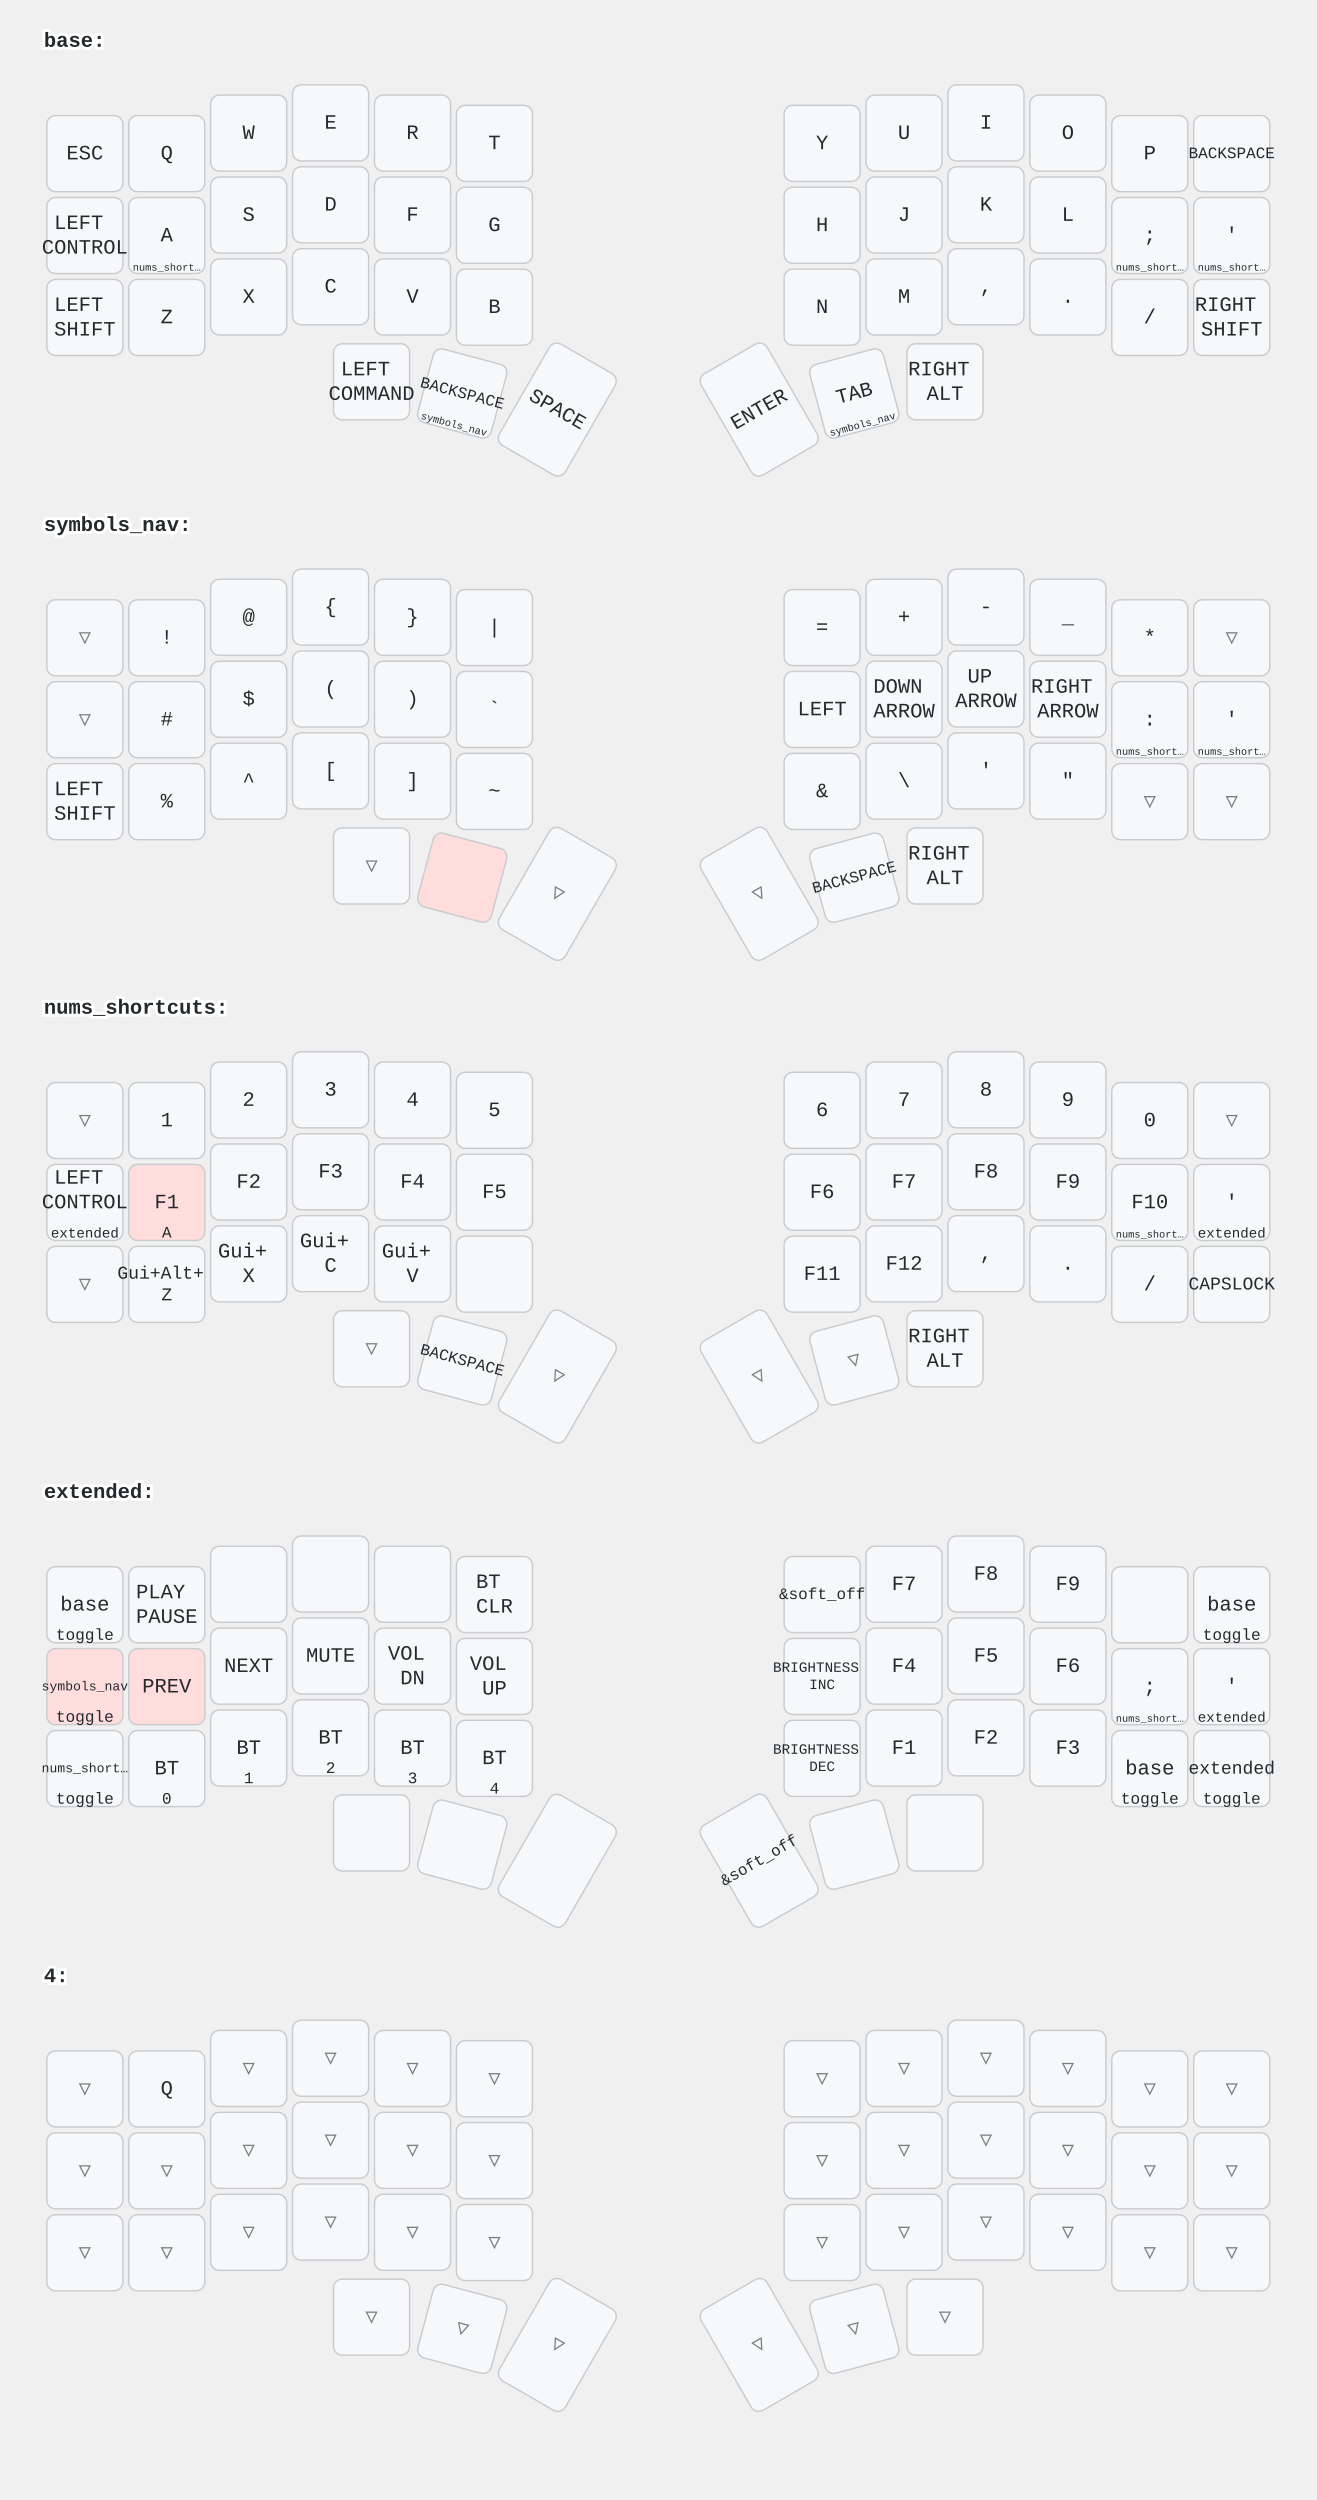
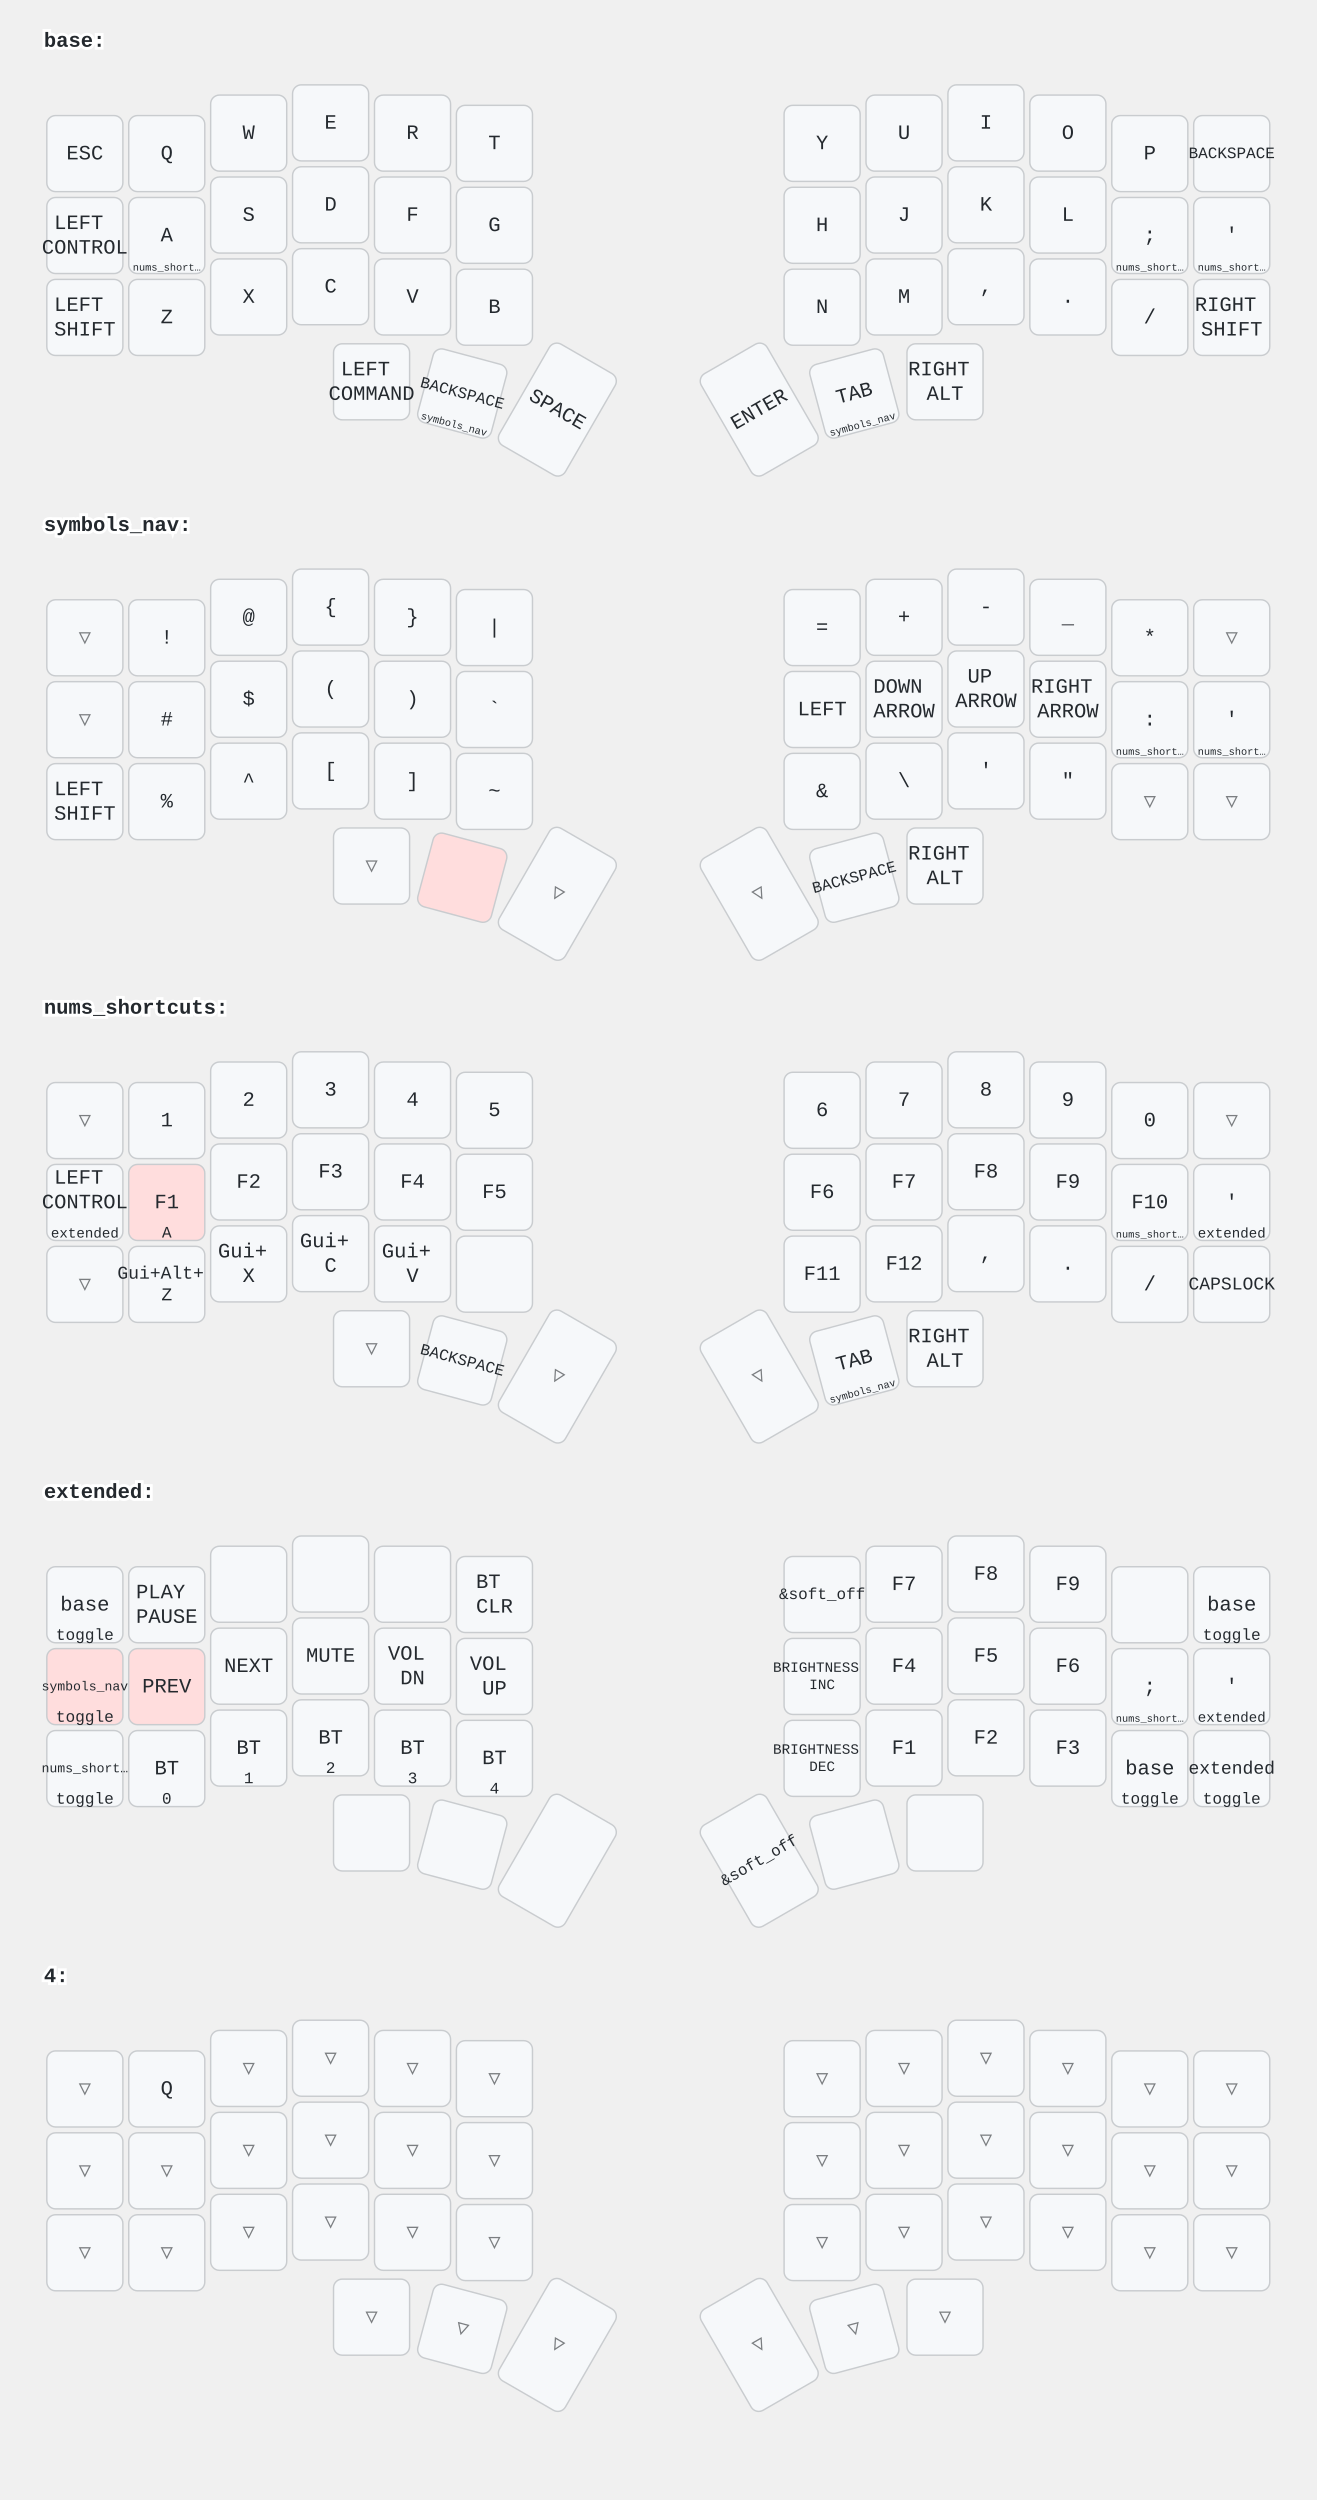
<svg xmlns="http://www.w3.org/2000/svg" width="900" height="1709" viewBox="0 0 900 1709" class="keymap">
  <style>/* inherit to force styles through use tags */
svg path {
    fill: inherit;
}

/* font and background color specifications */
svg.keymap {
    font-family: SFMono-Regular,Consolas,Liberation Mono,Menlo,monospace;
    font-size: 14px;
    font-kerning: normal;
    text-rendering: optimizeLegibility;
    fill: #24292e;
}

/* default key styling */
rect.key {
    fill: #f6f8fa;
}

rect.key, rect.combo {
    stroke: #c9cccf;
    stroke-width: 1;
}

/* default key side styling, only used is draw_key_sides is set */
rect.side {
    filter: brightness(90%);
}

/* color accent for combo boxes */
rect.combo, rect.combo-separate {
    fill: #cdf;
}

/* color accent for held keys */
rect.held, rect.combo.held {
    fill: #fdd;
}

/* color accent for ghost (optional) keys */
rect.ghost, rect.combo.ghost {
    stroke-dasharray: 4, 4;
    stroke-width: 2;
}

text {
    text-anchor: middle;
    dominant-baseline: middle;
}

/* styling for layer labels */
text.label {
    font-weight: bold;
    text-anchor: start;
    stroke: white;
    stroke-width: 4;
    paint-order: stroke;
}

/* styling for optional footer */
text.footer {
    text-anchor: end;
    dominant-baseline: auto;
    stroke: white;
    stroke-width: 4;
    paint-order: stroke;
}

/* styling for combo tap, and key hold/shifted label text */
text.combo, text.hold, text.shifted {
    font-size: 11px;
}

text.hold {
    text-anchor: middle;
    dominant-baseline: auto;
}

text.shifted {
    text-anchor: middle;
    dominant-baseline: hanging;
}

/* styling for hold/shifted label text in combo box */
text.combo.hold, text.combo.shifted {
    font-size: 8px;
}

/* lighter symbol for transparent keys */
text.trans {
    fill: #7b7e81;
}

/* styling for combo dendrons */
path.combo {
    stroke-width: 1;
    stroke: gray;
    fill: none;
}

/* Start Tabler Icons Cleanup */
/* cannot use height/width with glyphs */
.icon-tabler &gt; path {
    fill: inherit;
    stroke: inherit;
    stroke-width: 2;
}
/* hide tabler's default box */
.icon-tabler &gt; path[stroke="none"][fill="none"] {
    visibility: hidden;
}
/* End Tabler Icons Cleanup */
</style>
  <g transform="translate(30, 0)" class="layer-base">
    <text x="0" y="28" class="label">base:</text>
    <g transform="translate(0, 56)">
      <g transform="translate(28, 49)" class="key keypos-0">
        <rect rx="6" ry="6" x="-26" y="-26" width="52" height="52" class="key" />
        <text x="0" y="0" class="key tap">ESC</text>
      </g>
      <g transform="translate(84, 49)" class="key keypos-1">
        <rect rx="6" ry="6" x="-26" y="-26" width="52" height="52" class="key" />
        <text x="0" y="0" class="key tap">Q</text>
      </g>
      <g transform="translate(140, 35)" class="key keypos-2">
        <rect rx="6" ry="6" x="-26" y="-26" width="52" height="52" class="key" />
        <text x="0" y="0" class="key tap">W</text>
      </g>
      <g transform="translate(196, 28)" class="key keypos-3">
        <rect rx="6" ry="6" x="-26" y="-26" width="52" height="52" class="key" />
        <text x="0" y="0" class="key tap">E</text>
      </g>
      <g transform="translate(252, 35)" class="key keypos-4">
        <rect rx="6" ry="6" x="-26" y="-26" width="52" height="52" class="key" />
        <text x="0" y="0" class="key tap">R</text>
      </g>
      <g transform="translate(308, 42)" class="key keypos-5">
        <rect rx="6" ry="6" x="-26" y="-26" width="52" height="52" class="key" />
        <text x="0" y="0" class="key tap">T</text>
      </g>
      <g transform="translate(532, 42)" class="key keypos-6">
        <rect rx="6" ry="6" x="-26" y="-26" width="52" height="52" class="key" />
        <text x="0" y="0" class="key tap">Y</text>
      </g>
      <g transform="translate(588, 35)" class="key keypos-7">
        <rect rx="6" ry="6" x="-26" y="-26" width="52" height="52" class="key" />
        <text x="0" y="0" class="key tap">U</text>
      </g>
      <g transform="translate(644, 28)" class="key keypos-8">
        <rect rx="6" ry="6" x="-26" y="-26" width="52" height="52" class="key" />
        <text x="0" y="0" class="key tap">I</text>
      </g>
      <g transform="translate(700, 35)" class="key keypos-9">
        <rect rx="6" ry="6" x="-26" y="-26" width="52" height="52" class="key" />
        <text x="0" y="0" class="key tap">O</text>
      </g>
      <g transform="translate(756, 49)" class="key keypos-10">
        <rect rx="6" ry="6" x="-26" y="-26" width="52" height="52" class="key" />
        <text x="0" y="0" class="key tap">P</text>
      </g>
      <g transform="translate(812, 49)" class="key keypos-11">
        <rect rx="6" ry="6" x="-26" y="-26" width="52" height="52" class="key" />
        <text x="0" y="0" class="key tap">
          <tspan style="font-size: 78%">BACKSPACE</tspan>
        </text>
      </g>
      <g transform="translate(28, 105)" class="key keypos-12">
        <rect rx="6" ry="6" x="-26" y="-26" width="52" height="52" class="key" />
        <text x="0" y="0" class="key tap">
          <tspan x="0" dy="-0.6em">LEFT</tspan>
          <tspan x="0" dy="1.2em">CONTROL</tspan>
        </text>
      </g>
      <g transform="translate(84, 105)" class="key keypos-13">
        <rect rx="6" ry="6" x="-26" y="-26" width="52" height="52" class="key" />
        <text x="0" y="0" class="key tap">A</text>
        <text x="0" y="24" class="key hold">
          <tspan style="font-size: 64%">nums_short…</tspan>
        </text>
      </g>
      <g transform="translate(140, 91)" class="key keypos-14">
        <rect rx="6" ry="6" x="-26" y="-26" width="52" height="52" class="key" />
        <text x="0" y="0" class="key tap">S</text>
      </g>
      <g transform="translate(196, 84)" class="key keypos-15">
        <rect rx="6" ry="6" x="-26" y="-26" width="52" height="52" class="key" />
        <text x="0" y="0" class="key tap">D</text>
      </g>
      <g transform="translate(252, 91)" class="key keypos-16">
        <rect rx="6" ry="6" x="-26" y="-26" width="52" height="52" class="key" />
        <text x="0" y="0" class="key tap">F</text>
      </g>
      <g transform="translate(308, 98)" class="key keypos-17">
        <rect rx="6" ry="6" x="-26" y="-26" width="52" height="52" class="key" />
        <text x="0" y="0" class="key tap">G</text>
      </g>
      <g transform="translate(532, 98)" class="key keypos-18">
        <rect rx="6" ry="6" x="-26" y="-26" width="52" height="52" class="key" />
        <text x="0" y="0" class="key tap">H</text>
      </g>
      <g transform="translate(588, 91)" class="key keypos-19">
        <rect rx="6" ry="6" x="-26" y="-26" width="52" height="52" class="key" />
        <text x="0" y="0" class="key tap">J</text>
      </g>
      <g transform="translate(644, 84)" class="key keypos-20">
        <rect rx="6" ry="6" x="-26" y="-26" width="52" height="52" class="key" />
        <text x="0" y="0" class="key tap">K</text>
      </g>
      <g transform="translate(700, 91)" class="key keypos-21">
        <rect rx="6" ry="6" x="-26" y="-26" width="52" height="52" class="key" />
        <text x="0" y="0" class="key tap">L</text>
      </g>
      <g transform="translate(756, 105)" class="key keypos-22">
        <rect rx="6" ry="6" x="-26" y="-26" width="52" height="52" class="key" />
        <text x="0" y="0" class="key tap">;</text>
        <text x="0" y="24" class="key hold">
          <tspan style="font-size: 64%">nums_short…</tspan>
        </text>
      </g>
      <g transform="translate(812, 105)" class="key keypos-23">
        <rect rx="6" ry="6" x="-26" y="-26" width="52" height="52" class="key" />
        <text x="0" y="0" class="key tap">'</text>
        <text x="0" y="24" class="key hold">
          <tspan style="font-size: 64%">nums_short…</tspan>
        </text>
      </g>
      <g transform="translate(28, 161)" class="key keypos-24">
        <rect rx="6" ry="6" x="-26" y="-26" width="52" height="52" class="key" />
        <text x="0" y="0" class="key tap">
          <tspan x="0" dy="-0.6em">LEFT</tspan>
          <tspan x="0" dy="1.2em">SHIFT</tspan>
        </text>
      </g>
      <g transform="translate(84, 161)" class="key keypos-25">
        <rect rx="6" ry="6" x="-26" y="-26" width="52" height="52" class="key" />
        <text x="0" y="0" class="key tap">Z</text>
      </g>
      <g transform="translate(140, 147)" class="key keypos-26">
        <rect rx="6" ry="6" x="-26" y="-26" width="52" height="52" class="key" />
        <text x="0" y="0" class="key tap">X</text>
      </g>
      <g transform="translate(196, 140)" class="key keypos-27">
        <rect rx="6" ry="6" x="-26" y="-26" width="52" height="52" class="key" />
        <text x="0" y="0" class="key tap">C</text>
      </g>
      <g transform="translate(252, 147)" class="key keypos-28">
        <rect rx="6" ry="6" x="-26" y="-26" width="52" height="52" class="key" />
        <text x="0" y="0" class="key tap">V</text>
      </g>
      <g transform="translate(308, 154)" class="key keypos-29">
        <rect rx="6" ry="6" x="-26" y="-26" width="52" height="52" class="key" />
        <text x="0" y="0" class="key tap">B</text>
      </g>
      <g transform="translate(532, 154)" class="key keypos-30">
        <rect rx="6" ry="6" x="-26" y="-26" width="52" height="52" class="key" />
        <text x="0" y="0" class="key tap">N</text>
      </g>
      <g transform="translate(588, 147)" class="key keypos-31">
        <rect rx="6" ry="6" x="-26" y="-26" width="52" height="52" class="key" />
        <text x="0" y="0" class="key tap">M</text>
      </g>
      <g transform="translate(644, 140)" class="key keypos-32">
        <rect rx="6" ry="6" x="-26" y="-26" width="52" height="52" class="key" />
        <text x="0" y="0" class="key tap">,</text>
      </g>
      <g transform="translate(700, 147)" class="key keypos-33">
        <rect rx="6" ry="6" x="-26" y="-26" width="52" height="52" class="key" />
        <text x="0" y="0" class="key tap">.</text>
      </g>
      <g transform="translate(756, 161)" class="key keypos-34">
        <rect rx="6" ry="6" x="-26" y="-26" width="52" height="52" class="key" />
        <text x="0" y="0" class="key tap">/</text>
      </g>
      <g transform="translate(812, 161)" class="key keypos-35">
        <rect rx="6" ry="6" x="-26" y="-26" width="52" height="52" class="key" />
        <text x="0" y="0" class="key tap">
          <tspan x="0" dy="-0.6em">RIGHT</tspan>
          <tspan x="0" dy="1.2em">SHIFT</tspan>
        </text>
      </g>
      <g transform="translate(224, 205)" class="key keypos-36">
        <rect rx="6" ry="6" x="-26" y="-26" width="52" height="52" class="key" />
        <text x="0" y="0" class="key tap">
          <tspan x="0" dy="-0.6em">LEFT</tspan>
          <tspan x="0" dy="1.2em">COMMAND</tspan>
        </text>
      </g>
      <g transform="translate(286, 213) rotate(15.0)" class="key keypos-37">
        <rect rx="6" ry="6" x="-26" y="-26" width="52" height="52" class="key" />
        <text x="0" y="0" class="key tap">
          <tspan style="font-size: 78%">BACKSPACE</tspan>
        </text>
        <text x="0" y="24" class="key hold">
          <tspan style="font-size: 64%">symbols_nav</tspan>
        </text>
      </g>
      <g transform="translate(351, 224) rotate(30.0)" class="key keypos-38">
        <rect rx="6" ry="6" x="-26" y="-40" width="52" height="80" class="key" />
        <text x="0" y="0" class="key tap">SPACE</text>
      </g>
      <g transform="translate(489, 224) rotate(-30.0)" class="key keypos-39">
        <rect rx="6" ry="6" x="-26" y="-40" width="52" height="80" class="key" />
        <text x="0" y="0" class="key tap">ENTER</text>
      </g>
      <g transform="translate(554, 213) rotate(-15.0)" class="key keypos-40">
        <rect rx="6" ry="6" x="-26" y="-26" width="52" height="52" class="key" />
        <text x="0" y="0" class="key tap">TAB</text>
        <text x="0" y="24" class="key hold">
          <tspan style="font-size: 64%">symbols_nav</tspan>
        </text>
      </g>
      <g transform="translate(616, 205)" class="key keypos-41">
        <rect rx="6" ry="6" x="-26" y="-26" width="52" height="52" class="key" />
        <text x="0" y="0" class="key tap">
          <tspan x="0" dy="-0.6em">RIGHT</tspan>
          <tspan x="0" dy="1.2em">ALT</tspan>
        </text>
      </g>
    </g>
  </g>
  <g transform="translate(30, 331)" class="layer-symbols_nav">
    <text x="0" y="28" class="label">symbols_nav:</text>
    <g transform="translate(0, 56)">
      <g transform="translate(28, 49)" class="key trans keypos-0">
        <rect rx="6" ry="6" x="-26" y="-26" width="52" height="52" class="key trans" />
        <text x="0" y="0" class="key trans tap">▽</text>
      </g>
      <g transform="translate(84, 49)" class="key keypos-1">
        <rect rx="6" ry="6" x="-26" y="-26" width="52" height="52" class="key" />
        <text x="0" y="0" class="key tap">!</text>
      </g>
      <g transform="translate(140, 35)" class="key keypos-2">
        <rect rx="6" ry="6" x="-26" y="-26" width="52" height="52" class="key" />
        <text x="0" y="0" class="key tap">@</text>
      </g>
      <g transform="translate(196, 28)" class="key keypos-3">
        <rect rx="6" ry="6" x="-26" y="-26" width="52" height="52" class="key" />
        <text x="0" y="0" class="key tap">{</text>
      </g>
      <g transform="translate(252, 35)" class="key keypos-4">
        <rect rx="6" ry="6" x="-26" y="-26" width="52" height="52" class="key" />
        <text x="0" y="0" class="key tap">}</text>
      </g>
      <g transform="translate(308, 42)" class="key keypos-5">
        <rect rx="6" ry="6" x="-26" y="-26" width="52" height="52" class="key" />
        <text x="0" y="0" class="key tap">|</text>
      </g>
      <g transform="translate(532, 42)" class="key keypos-6">
        <rect rx="6" ry="6" x="-26" y="-26" width="52" height="52" class="key" />
        <text x="0" y="0" class="key tap">=</text>
      </g>
      <g transform="translate(588, 35)" class="key keypos-7">
        <rect rx="6" ry="6" x="-26" y="-26" width="52" height="52" class="key" />
        <text x="0" y="0" class="key tap">+</text>
      </g>
      <g transform="translate(644, 28)" class="key keypos-8">
        <rect rx="6" ry="6" x="-26" y="-26" width="52" height="52" class="key" />
        <text x="0" y="0" class="key tap">-</text>
      </g>
      <g transform="translate(700, 35)" class="key keypos-9">
        <rect rx="6" ry="6" x="-26" y="-26" width="52" height="52" class="key" />
        <text x="0" y="0" class="key tap">_</text>
      </g>
      <g transform="translate(756, 49)" class="key keypos-10">
        <rect rx="6" ry="6" x="-26" y="-26" width="52" height="52" class="key" />
        <text x="0" y="0" class="key tap">*</text>
      </g>
      <g transform="translate(812, 49)" class="key trans keypos-11">
        <rect rx="6" ry="6" x="-26" y="-26" width="52" height="52" class="key trans" />
        <text x="0" y="0" class="key trans tap">▽</text>
      </g>
      <g transform="translate(28, 105)" class="key trans keypos-12">
        <rect rx="6" ry="6" x="-26" y="-26" width="52" height="52" class="key trans" />
        <text x="0" y="0" class="key trans tap">▽</text>
      </g>
      <g transform="translate(84, 105)" class="key keypos-13">
        <rect rx="6" ry="6" x="-26" y="-26" width="52" height="52" class="key" />
        <text x="0" y="0" class="key tap">#</text>
      </g>
      <g transform="translate(140, 91)" class="key keypos-14">
        <rect rx="6" ry="6" x="-26" y="-26" width="52" height="52" class="key" />
        <text x="0" y="0" class="key tap">$</text>
      </g>
      <g transform="translate(196, 84)" class="key keypos-15">
        <rect rx="6" ry="6" x="-26" y="-26" width="52" height="52" class="key" />
        <text x="0" y="0" class="key tap">(</text>
      </g>
      <g transform="translate(252, 91)" class="key keypos-16">
        <rect rx="6" ry="6" x="-26" y="-26" width="52" height="52" class="key" />
        <text x="0" y="0" class="key tap">)</text>
      </g>
      <g transform="translate(308, 98)" class="key keypos-17">
        <rect rx="6" ry="6" x="-26" y="-26" width="52" height="52" class="key" />
        <text x="0" y="0" class="key tap">`</text>
      </g>
      <g transform="translate(532, 98)" class="key keypos-18">
        <rect rx="6" ry="6" x="-26" y="-26" width="52" height="52" class="key" />
        <text x="0" y="0" class="key tap">LEFT</text>
      </g>
      <g transform="translate(588, 91)" class="key keypos-19">
        <rect rx="6" ry="6" x="-26" y="-26" width="52" height="52" class="key" />
        <text x="0" y="0" class="key tap">
          <tspan x="0" dy="-0.6em">DOWN</tspan>
          <tspan x="0" dy="1.2em">ARROW</tspan>
        </text>
      </g>
      <g transform="translate(644, 84)" class="key keypos-20">
        <rect rx="6" ry="6" x="-26" y="-26" width="52" height="52" class="key" />
        <text x="0" y="0" class="key tap">
          <tspan x="0" dy="-0.6em">UP</tspan>
          <tspan x="0" dy="1.2em">ARROW</tspan>
        </text>
      </g>
      <g transform="translate(700, 91)" class="key keypos-21">
        <rect rx="6" ry="6" x="-26" y="-26" width="52" height="52" class="key" />
        <text x="0" y="0" class="key tap">
          <tspan x="0" dy="-0.6em">RIGHT</tspan>
          <tspan x="0" dy="1.2em">ARROW</tspan>
        </text>
      </g>
      <g transform="translate(756, 105)" class="key keypos-22">
        <rect rx="6" ry="6" x="-26" y="-26" width="52" height="52" class="key" />
        <text x="0" y="0" class="key tap">:</text>
        <text x="0" y="24" class="key hold">
          <tspan style="font-size: 64%">nums_short…</tspan>
        </text>
      </g>
      <g transform="translate(812, 105)" class="key keypos-23">
        <rect rx="6" ry="6" x="-26" y="-26" width="52" height="52" class="key" />
        <text x="0" y="0" class="key tap">'</text>
        <text x="0" y="24" class="key hold">
          <tspan style="font-size: 64%">nums_short…</tspan>
        </text>
      </g>
      <g transform="translate(28, 161)" class="key keypos-24">
        <rect rx="6" ry="6" x="-26" y="-26" width="52" height="52" class="key" />
        <text x="0" y="0" class="key tap">
          <tspan x="0" dy="-0.6em">LEFT</tspan>
          <tspan x="0" dy="1.2em">SHIFT</tspan>
        </text>
      </g>
      <g transform="translate(84, 161)" class="key keypos-25">
        <rect rx="6" ry="6" x="-26" y="-26" width="52" height="52" class="key" />
        <text x="0" y="0" class="key tap">%</text>
      </g>
      <g transform="translate(140, 147)" class="key keypos-26">
        <rect rx="6" ry="6" x="-26" y="-26" width="52" height="52" class="key" />
        <text x="0" y="0" class="key tap">^</text>
      </g>
      <g transform="translate(196, 140)" class="key keypos-27">
        <rect rx="6" ry="6" x="-26" y="-26" width="52" height="52" class="key" />
        <text x="0" y="0" class="key tap">[</text>
      </g>
      <g transform="translate(252, 147)" class="key keypos-28">
        <rect rx="6" ry="6" x="-26" y="-26" width="52" height="52" class="key" />
        <text x="0" y="0" class="key tap">]</text>
      </g>
      <g transform="translate(308, 154)" class="key keypos-29">
        <rect rx="6" ry="6" x="-26" y="-26" width="52" height="52" class="key" />
        <text x="0" y="0" class="key tap">~</text>
      </g>
      <g transform="translate(532, 154)" class="key keypos-30">
        <rect rx="6" ry="6" x="-26" y="-26" width="52" height="52" class="key" />
        <text x="0" y="0" class="key tap">&amp;</text>
      </g>
      <g transform="translate(588, 147)" class="key keypos-31">
        <rect rx="6" ry="6" x="-26" y="-26" width="52" height="52" class="key" />
        <text x="0" y="0" class="key tap">\</text>
      </g>
      <g transform="translate(644, 140)" class="key keypos-32">
        <rect rx="6" ry="6" x="-26" y="-26" width="52" height="52" class="key" />
        <text x="0" y="0" class="key tap">'</text>
      </g>
      <g transform="translate(700, 147)" class="key keypos-33">
        <rect rx="6" ry="6" x="-26" y="-26" width="52" height="52" class="key" />
        <text x="0" y="0" class="key tap">"</text>
      </g>
      <g transform="translate(756, 161)" class="key trans keypos-34">
        <rect rx="6" ry="6" x="-26" y="-26" width="52" height="52" class="key trans" />
        <text x="0" y="0" class="key trans tap">▽</text>
      </g>
      <g transform="translate(812, 161)" class="key trans keypos-35">
        <rect rx="6" ry="6" x="-26" y="-26" width="52" height="52" class="key trans" />
        <text x="0" y="0" class="key trans tap">▽</text>
      </g>
      <g transform="translate(224, 205)" class="key trans keypos-36">
        <rect rx="6" ry="6" x="-26" y="-26" width="52" height="52" class="key trans" />
        <text x="0" y="0" class="key trans tap">▽</text>
      </g>
      <g transform="translate(286, 213) rotate(15.0)" class="key held keypos-37">
        <rect rx="6" ry="6" x="-26" y="-26" width="52" height="52" class="key held" />
      </g>
      <g transform="translate(351, 224) rotate(30.0)" class="key trans keypos-38">
        <rect rx="6" ry="6" x="-26" y="-40" width="52" height="80" class="key trans" />
        <text x="0" y="0" class="key trans tap">▽</text>
      </g>
      <g transform="translate(489, 224) rotate(-30.0)" class="key trans keypos-39">
        <rect rx="6" ry="6" x="-26" y="-40" width="52" height="80" class="key trans" />
        <text x="0" y="0" class="key trans tap">▽</text>
      </g>
      <g transform="translate(554, 213) rotate(-15.0)" class="key keypos-40">
        <rect rx="6" ry="6" x="-26" y="-26" width="52" height="52" class="key" />
        <text x="0" y="0" class="key tap">
          <tspan style="font-size: 78%">BACKSPACE</tspan>
        </text>
      </g>
      <g transform="translate(616, 205)" class="key keypos-41">
        <rect rx="6" ry="6" x="-26" y="-26" width="52" height="52" class="key" />
        <text x="0" y="0" class="key tap">
          <tspan x="0" dy="-0.6em">RIGHT</tspan>
          <tspan x="0" dy="1.2em">ALT</tspan>
        </text>
      </g>
    </g>
  </g>
  <g transform="translate(30, 661)" class="layer-nums_shortcuts">
    <text x="0" y="28" class="label">nums_shortcuts:</text>
    <g transform="translate(0, 56)">
      <g transform="translate(28, 49)" class="key trans keypos-0">
        <rect rx="6" ry="6" x="-26" y="-26" width="52" height="52" class="key trans" />
        <text x="0" y="0" class="key trans tap">▽</text>
      </g>
      <g transform="translate(84, 49)" class="key keypos-1">
        <rect rx="6" ry="6" x="-26" y="-26" width="52" height="52" class="key" />
        <text x="0" y="0" class="key tap">1</text>
      </g>
      <g transform="translate(140, 35)" class="key keypos-2">
        <rect rx="6" ry="6" x="-26" y="-26" width="52" height="52" class="key" />
        <text x="0" y="0" class="key tap">2</text>
      </g>
      <g transform="translate(196, 28)" class="key keypos-3">
        <rect rx="6" ry="6" x="-26" y="-26" width="52" height="52" class="key" />
        <text x="0" y="0" class="key tap">3</text>
      </g>
      <g transform="translate(252, 35)" class="key keypos-4">
        <rect rx="6" ry="6" x="-26" y="-26" width="52" height="52" class="key" />
        <text x="0" y="0" class="key tap">4</text>
      </g>
      <g transform="translate(308, 42)" class="key keypos-5">
        <rect rx="6" ry="6" x="-26" y="-26" width="52" height="52" class="key" />
        <text x="0" y="0" class="key tap">5</text>
      </g>
      <g transform="translate(532, 42)" class="key keypos-6">
        <rect rx="6" ry="6" x="-26" y="-26" width="52" height="52" class="key" />
        <text x="0" y="0" class="key tap">6</text>
      </g>
      <g transform="translate(588, 35)" class="key keypos-7">
        <rect rx="6" ry="6" x="-26" y="-26" width="52" height="52" class="key" />
        <text x="0" y="0" class="key tap">7</text>
      </g>
      <g transform="translate(644, 28)" class="key keypos-8">
        <rect rx="6" ry="6" x="-26" y="-26" width="52" height="52" class="key" />
        <text x="0" y="0" class="key tap">8</text>
      </g>
      <g transform="translate(700, 35)" class="key keypos-9">
        <rect rx="6" ry="6" x="-26" y="-26" width="52" height="52" class="key" />
        <text x="0" y="0" class="key tap">9</text>
      </g>
      <g transform="translate(756, 49)" class="key keypos-10">
        <rect rx="6" ry="6" x="-26" y="-26" width="52" height="52" class="key" />
        <text x="0" y="0" class="key tap">0</text>
      </g>
      <g transform="translate(812, 49)" class="key trans keypos-11">
        <rect rx="6" ry="6" x="-26" y="-26" width="52" height="52" class="key trans" />
        <text x="0" y="0" class="key trans tap">▽</text>
      </g>
      <g transform="translate(28, 105)" class="key keypos-12">
        <rect rx="6" ry="6" x="-26" y="-26" width="52" height="52" class="key" />
        <text x="0" y="0" class="key tap">
          <tspan x="0" dy="-1.2em">LEFT</tspan>
          <tspan x="0" dy="1.2em">CONTROL</tspan>
        </text>
        <text x="0" y="24" class="key hold">
          <tspan style="font-size: 88%">extended</tspan>
        </text>
      </g>
      <g transform="translate(84, 105)" class="key held keypos-13">
        <rect rx="6" ry="6" x="-26" y="-26" width="52" height="52" class="key held" />
        <text x="0" y="0" class="key held tap">F1</text>
        <text x="0" y="24" class="key held hold">A</text>
      </g>
      <g transform="translate(140, 91)" class="key keypos-14">
        <rect rx="6" ry="6" x="-26" y="-26" width="52" height="52" class="key" />
        <text x="0" y="0" class="key tap">F2</text>
      </g>
      <g transform="translate(196, 84)" class="key keypos-15">
        <rect rx="6" ry="6" x="-26" y="-26" width="52" height="52" class="key" />
        <text x="0" y="0" class="key tap">F3</text>
      </g>
      <g transform="translate(252, 91)" class="key keypos-16">
        <rect rx="6" ry="6" x="-26" y="-26" width="52" height="52" class="key" />
        <text x="0" y="0" class="key tap">F4</text>
      </g>
      <g transform="translate(308, 98)" class="key keypos-17">
        <rect rx="6" ry="6" x="-26" y="-26" width="52" height="52" class="key" />
        <text x="0" y="0" class="key tap">F5</text>
      </g>
      <g transform="translate(532, 98)" class="key keypos-18">
        <rect rx="6" ry="6" x="-26" y="-26" width="52" height="52" class="key" />
        <text x="0" y="0" class="key tap">F6</text>
      </g>
      <g transform="translate(588, 91)" class="key keypos-19">
        <rect rx="6" ry="6" x="-26" y="-26" width="52" height="52" class="key" />
        <text x="0" y="0" class="key tap">F7</text>
      </g>
      <g transform="translate(644, 84)" class="key keypos-20">
        <rect rx="6" ry="6" x="-26" y="-26" width="52" height="52" class="key" />
        <text x="0" y="0" class="key tap">F8</text>
      </g>
      <g transform="translate(700, 91)" class="key keypos-21">
        <rect rx="6" ry="6" x="-26" y="-26" width="52" height="52" class="key" />
        <text x="0" y="0" class="key tap">F9</text>
      </g>
      <g transform="translate(756, 105)" class="key keypos-22">
        <rect rx="6" ry="6" x="-26" y="-26" width="52" height="52" class="key" />
        <text x="0" y="0" class="key tap">F10</text>
        <text x="0" y="24" class="key hold">
          <tspan style="font-size: 64%">nums_short…</tspan>
        </text>
      </g>
      <g transform="translate(812, 105)" class="key keypos-23">
        <rect rx="6" ry="6" x="-26" y="-26" width="52" height="52" class="key" />
        <text x="0" y="0" class="key tap">'</text>
        <text x="0" y="24" class="key hold">
          <tspan style="font-size: 88%">extended</tspan>
        </text>
      </g>
      <g transform="translate(28, 161)" class="key trans keypos-24">
        <rect rx="6" ry="6" x="-26" y="-26" width="52" height="52" class="key trans" />
        <text x="0" y="0" class="key trans tap">▽</text>
      </g>
      <g transform="translate(84, 161)" class="key keypos-25">
        <rect rx="6" ry="6" x="-26" y="-26" width="52" height="52" class="key" />
        <text x="0" y="0" class="key tap">
          <tspan x="0" dy="-0.6em" style="font-size: 88%">Gui+Alt+</tspan>
          <tspan x="0" dy="1.2em" style="font-size: 88%">Z</tspan>
        </text>
      </g>
      <g transform="translate(140, 147)" class="key keypos-26">
        <rect rx="6" ry="6" x="-26" y="-26" width="52" height="52" class="key" />
        <text x="0" y="0" class="key tap">
          <tspan x="0" dy="-0.6em">Gui+</tspan>
          <tspan x="0" dy="1.2em">X</tspan>
        </text>
      </g>
      <g transform="translate(196, 140)" class="key keypos-27">
        <rect rx="6" ry="6" x="-26" y="-26" width="52" height="52" class="key" />
        <text x="0" y="0" class="key tap">
          <tspan x="0" dy="-0.6em">Gui+</tspan>
          <tspan x="0" dy="1.2em">C</tspan>
        </text>
      </g>
      <g transform="translate(252, 147)" class="key keypos-28">
        <rect rx="6" ry="6" x="-26" y="-26" width="52" height="52" class="key" />
        <text x="0" y="0" class="key tap">
          <tspan x="0" dy="-0.6em">Gui+</tspan>
          <tspan x="0" dy="1.2em">V</tspan>
        </text>
      </g>
      <g transform="translate(308, 154)" class="key keypos-29">
        <rect rx="6" ry="6" x="-26" y="-26" width="52" height="52" class="key" />
      </g>
      <g transform="translate(532, 154)" class="key keypos-30">
        <rect rx="6" ry="6" x="-26" y="-26" width="52" height="52" class="key" />
        <text x="0" y="0" class="key tap">F11</text>
      </g>
      <g transform="translate(588, 147)" class="key keypos-31">
        <rect rx="6" ry="6" x="-26" y="-26" width="52" height="52" class="key" />
        <text x="0" y="0" class="key tap">F12</text>
      </g>
      <g transform="translate(644, 140)" class="key keypos-32">
        <rect rx="6" ry="6" x="-26" y="-26" width="52" height="52" class="key" />
        <text x="0" y="0" class="key tap">,</text>
      </g>
      <g transform="translate(700, 147)" class="key keypos-33">
        <rect rx="6" ry="6" x="-26" y="-26" width="52" height="52" class="key" />
        <text x="0" y="0" class="key tap">.</text>
      </g>
      <g transform="translate(756, 161)" class="key keypos-34">
        <rect rx="6" ry="6" x="-26" y="-26" width="52" height="52" class="key" />
        <text x="0" y="0" class="key tap">/</text>
      </g>
      <g transform="translate(812, 161)" class="key keypos-35">
        <rect rx="6" ry="6" x="-26" y="-26" width="52" height="52" class="key" />
        <text x="0" y="0" class="key tap">
          <tspan style="font-size: 88%">CAPSLOCK</tspan>
        </text>
      </g>
      <g transform="translate(224, 205)" class="key trans keypos-36">
        <rect rx="6" ry="6" x="-26" y="-26" width="52" height="52" class="key trans" />
        <text x="0" y="0" class="key trans tap">▽</text>
      </g>
      <g transform="translate(286, 213) rotate(15.0)" class="key keypos-37">
        <rect rx="6" ry="6" x="-26" y="-26" width="52" height="52" class="key" />
        <text x="0" y="0" class="key tap">
          <tspan style="font-size: 78%">BACKSPACE</tspan>
        </text>
      </g>
      <g transform="translate(351, 224) rotate(30.0)" class="key trans keypos-38">
        <rect rx="6" ry="6" x="-26" y="-40" width="52" height="80" class="key trans" />
        <text x="0" y="0" class="key trans tap">▽</text>
      </g>
      <g transform="translate(489, 224) rotate(-30.0)" class="key trans keypos-39">
        <rect rx="6" ry="6" x="-26" y="-40" width="52" height="80" class="key trans" />
        <text x="0" y="0" class="key trans tap">▽</text>
      </g>
-       <g transform="translate(554, 213) rotate(-15.0)" class="key trans keypos-40">
-         <rect rx="6" ry="6" x="-26" y="-26" width="52" height="52" class="key trans" />
-         <text x="0" y="0" class="key trans tap">▽</text>
+       <g transform="translate(554, 213) rotate(-15.0)" class="key keypos-40">
+         <rect rx="6" ry="6" x="-26" y="-26" width="52" height="52" class="key" />
+         <text x="0" y="0" class="key tap">TAB</text>
+         <text x="0" y="24" class="key hold">
+           <tspan style="font-size: 64%">symbols_nav</tspan>
+         </text>
      </g>
      <g transform="translate(616, 205)" class="key keypos-41">
        <rect rx="6" ry="6" x="-26" y="-26" width="52" height="52" class="key" />
        <text x="0" y="0" class="key tap">
          <tspan x="0" dy="-0.6em">RIGHT</tspan>
          <tspan x="0" dy="1.2em">ALT</tspan>
        </text>
      </g>
    </g>
  </g>
  <g transform="translate(30, 992)" class="layer-extended">
    <text x="0" y="28" class="label">extended:</text>
    <g transform="translate(0, 56)">
      <g transform="translate(28, 49)" class="key keypos-0">
        <rect rx="6" ry="6" x="-26" y="-26" width="52" height="52" class="key" />
        <text x="0" y="0" class="key tap">base</text>
        <text x="0" y="24" class="key hold">toggle</text>
      </g>
      <g transform="translate(84, 49)" class="key keypos-1">
        <rect rx="6" ry="6" x="-26" y="-26" width="52" height="52" class="key" />
        <text x="0" y="0" class="key tap">
          <tspan x="0" dy="-0.6em">PLAY</tspan>
          <tspan x="0" dy="1.2em">PAUSE</tspan>
        </text>
      </g>
      <g transform="translate(140, 35)" class="key keypos-2">
        <rect rx="6" ry="6" x="-26" y="-26" width="52" height="52" class="key" />
      </g>
      <g transform="translate(196, 28)" class="key keypos-3">
        <rect rx="6" ry="6" x="-26" y="-26" width="52" height="52" class="key" />
      </g>
      <g transform="translate(252, 35)" class="key keypos-4">
        <rect rx="6" ry="6" x="-26" y="-26" width="52" height="52" class="key" />
      </g>
      <g transform="translate(308, 42)" class="key keypos-5">
        <rect rx="6" ry="6" x="-26" y="-26" width="52" height="52" class="key" />
        <text x="0" y="0" class="key tap">
          <tspan x="0" dy="-0.6em">BT</tspan>
          <tspan x="0" dy="1.2em">CLR</tspan>
        </text>
      </g>
      <g transform="translate(532, 42)" class="key keypos-6">
        <rect rx="6" ry="6" x="-26" y="-26" width="52" height="52" class="key" />
        <text x="0" y="0" class="key tap">
          <tspan style="font-size: 78%">&amp;soft_off</tspan>
        </text>
      </g>
      <g transform="translate(588, 35)" class="key keypos-7">
        <rect rx="6" ry="6" x="-26" y="-26" width="52" height="52" class="key" />
        <text x="0" y="0" class="key tap">F7</text>
      </g>
      <g transform="translate(644, 28)" class="key keypos-8">
        <rect rx="6" ry="6" x="-26" y="-26" width="52" height="52" class="key" />
        <text x="0" y="0" class="key tap">F8</text>
      </g>
      <g transform="translate(700, 35)" class="key keypos-9">
        <rect rx="6" ry="6" x="-26" y="-26" width="52" height="52" class="key" />
        <text x="0" y="0" class="key tap">F9</text>
      </g>
      <g transform="translate(756, 49)" class="key keypos-10">
        <rect rx="6" ry="6" x="-26" y="-26" width="52" height="52" class="key" />
      </g>
      <g transform="translate(812, 49)" class="key keypos-11">
        <rect rx="6" ry="6" x="-26" y="-26" width="52" height="52" class="key" />
        <text x="0" y="0" class="key tap">base</text>
        <text x="0" y="24" class="key hold">toggle</text>
      </g>
      <g transform="translate(28, 105)" class="key held keypos-12">
        <rect rx="6" ry="6" x="-26" y="-26" width="52" height="52" class="key held" />
        <text x="0" y="0" class="key held tap">
          <tspan style="font-size: 64%">symbols_nav</tspan>
        </text>
        <text x="0" y="24" class="key held hold">toggle</text>
      </g>
      <g transform="translate(84, 105)" class="key held keypos-13">
        <rect rx="6" ry="6" x="-26" y="-26" width="52" height="52" class="key held" />
        <text x="0" y="0" class="key held tap">PREV</text>
      </g>
      <g transform="translate(140, 91)" class="key keypos-14">
        <rect rx="6" ry="6" x="-26" y="-26" width="52" height="52" class="key" />
        <text x="0" y="0" class="key tap">NEXT</text>
      </g>
      <g transform="translate(196, 84)" class="key keypos-15">
        <rect rx="6" ry="6" x="-26" y="-26" width="52" height="52" class="key" />
        <text x="0" y="0" class="key tap">MUTE</text>
      </g>
      <g transform="translate(252, 91)" class="key keypos-16">
        <rect rx="6" ry="6" x="-26" y="-26" width="52" height="52" class="key" />
        <text x="0" y="0" class="key tap">
          <tspan x="0" dy="-0.6em">VOL</tspan>
          <tspan x="0" dy="1.2em">DN</tspan>
        </text>
      </g>
      <g transform="translate(308, 98)" class="key keypos-17">
        <rect rx="6" ry="6" x="-26" y="-26" width="52" height="52" class="key" />
        <text x="0" y="0" class="key tap">
          <tspan x="0" dy="-0.6em">VOL</tspan>
          <tspan x="0" dy="1.2em">UP</tspan>
        </text>
      </g>
      <g transform="translate(532, 98)" class="key keypos-18">
        <rect rx="6" ry="6" x="-26" y="-26" width="52" height="52" class="key" />
        <text x="0" y="0" class="key tap">
          <tspan x="0" dy="-0.6em" style="font-size: 70%">BRIGHTNESS</tspan>
          <tspan x="0" dy="1.2em" style="font-size: 70%">INC</tspan>
        </text>
      </g>
      <g transform="translate(588, 91)" class="key keypos-19">
        <rect rx="6" ry="6" x="-26" y="-26" width="52" height="52" class="key" />
        <text x="0" y="0" class="key tap">F4</text>
      </g>
      <g transform="translate(644, 84)" class="key keypos-20">
        <rect rx="6" ry="6" x="-26" y="-26" width="52" height="52" class="key" />
        <text x="0" y="0" class="key tap">F5</text>
      </g>
      <g transform="translate(700, 91)" class="key keypos-21">
        <rect rx="6" ry="6" x="-26" y="-26" width="52" height="52" class="key" />
        <text x="0" y="0" class="key tap">F6</text>
      </g>
      <g transform="translate(756, 105)" class="key keypos-22">
        <rect rx="6" ry="6" x="-26" y="-26" width="52" height="52" class="key" />
        <text x="0" y="0" class="key tap">;</text>
        <text x="0" y="24" class="key hold">
          <tspan style="font-size: 64%">nums_short…</tspan>
        </text>
      </g>
      <g transform="translate(812, 105)" class="key keypos-23">
        <rect rx="6" ry="6" x="-26" y="-26" width="52" height="52" class="key" />
        <text x="0" y="0" class="key tap">'</text>
        <text x="0" y="24" class="key hold">
          <tspan style="font-size: 88%">extended</tspan>
        </text>
      </g>
      <g transform="translate(28, 161)" class="key keypos-24">
        <rect rx="6" ry="6" x="-26" y="-26" width="52" height="52" class="key" />
        <text x="0" y="0" class="key tap">
          <tspan style="font-size: 64%">nums_short…</tspan>
        </text>
        <text x="0" y="24" class="key hold">toggle</text>
      </g>
      <g transform="translate(84, 161)" class="key keypos-25">
        <rect rx="6" ry="6" x="-26" y="-26" width="52" height="52" class="key" />
        <text x="0" y="0" class="key tap">BT</text>
        <text x="0" y="24" class="key hold">0</text>
      </g>
      <g transform="translate(140, 147)" class="key keypos-26">
        <rect rx="6" ry="6" x="-26" y="-26" width="52" height="52" class="key" />
        <text x="0" y="0" class="key tap">BT</text>
        <text x="0" y="24" class="key hold">1</text>
      </g>
      <g transform="translate(196, 140)" class="key keypos-27">
        <rect rx="6" ry="6" x="-26" y="-26" width="52" height="52" class="key" />
        <text x="0" y="0" class="key tap">BT</text>
        <text x="0" y="24" class="key hold">2</text>
      </g>
      <g transform="translate(252, 147)" class="key keypos-28">
        <rect rx="6" ry="6" x="-26" y="-26" width="52" height="52" class="key" />
        <text x="0" y="0" class="key tap">BT</text>
        <text x="0" y="24" class="key hold">3</text>
      </g>
      <g transform="translate(308, 154)" class="key keypos-29">
        <rect rx="6" ry="6" x="-26" y="-26" width="52" height="52" class="key" />
        <text x="0" y="0" class="key tap">BT</text>
        <text x="0" y="24" class="key hold">4</text>
      </g>
      <g transform="translate(532, 154)" class="key keypos-30">
        <rect rx="6" ry="6" x="-26" y="-26" width="52" height="52" class="key" />
        <text x="0" y="0" class="key tap">
          <tspan x="0" dy="-0.6em" style="font-size: 70%">BRIGHTNESS</tspan>
          <tspan x="0" dy="1.2em" style="font-size: 70%">DEC</tspan>
        </text>
      </g>
      <g transform="translate(588, 147)" class="key keypos-31">
        <rect rx="6" ry="6" x="-26" y="-26" width="52" height="52" class="key" />
        <text x="0" y="0" class="key tap">F1</text>
      </g>
      <g transform="translate(644, 140)" class="key keypos-32">
        <rect rx="6" ry="6" x="-26" y="-26" width="52" height="52" class="key" />
        <text x="0" y="0" class="key tap">F2</text>
      </g>
      <g transform="translate(700, 147)" class="key keypos-33">
        <rect rx="6" ry="6" x="-26" y="-26" width="52" height="52" class="key" />
        <text x="0" y="0" class="key tap">F3</text>
      </g>
      <g transform="translate(756, 161)" class="key keypos-34">
        <rect rx="6" ry="6" x="-26" y="-26" width="52" height="52" class="key" />
        <text x="0" y="0" class="key tap">base</text>
        <text x="0" y="24" class="key hold">toggle</text>
      </g>
      <g transform="translate(812, 161)" class="key keypos-35">
        <rect rx="6" ry="6" x="-26" y="-26" width="52" height="52" class="key" />
        <text x="0" y="0" class="key tap">
          <tspan style="font-size: 88%">extended</tspan>
        </text>
        <text x="0" y="24" class="key hold">toggle</text>
      </g>
      <g transform="translate(224, 205)" class="key keypos-36">
        <rect rx="6" ry="6" x="-26" y="-26" width="52" height="52" class="key" />
      </g>
      <g transform="translate(286, 213) rotate(15.0)" class="key keypos-37">
        <rect rx="6" ry="6" x="-26" y="-26" width="52" height="52" class="key" />
      </g>
      <g transform="translate(351, 224) rotate(30.0)" class="key keypos-38">
        <rect rx="6" ry="6" x="-26" y="-40" width="52" height="80" class="key" />
      </g>
      <g transform="translate(489, 224) rotate(-30.0)" class="key keypos-39">
        <rect rx="6" ry="6" x="-26" y="-40" width="52" height="80" class="key" />
        <text x="0" y="0" class="key tap">
          <tspan style="font-size: 78%">&amp;soft_off</tspan>
        </text>
      </g>
      <g transform="translate(554, 213) rotate(-15.0)" class="key keypos-40">
        <rect rx="6" ry="6" x="-26" y="-26" width="52" height="52" class="key" />
      </g>
      <g transform="translate(616, 205)" class="key keypos-41">
        <rect rx="6" ry="6" x="-26" y="-26" width="52" height="52" class="key" />
      </g>
    </g>
  </g>
  <g transform="translate(30, 1323)" class="layer-4">
    <text x="0" y="28" class="label">4:</text>
    <g transform="translate(0, 56)">
      <g transform="translate(28, 49)" class="key trans keypos-0">
        <rect rx="6" ry="6" x="-26" y="-26" width="52" height="52" class="key trans" />
        <text x="0" y="0" class="key trans tap">▽</text>
      </g>
      <g transform="translate(84, 49)" class="key keypos-1">
        <rect rx="6" ry="6" x="-26" y="-26" width="52" height="52" class="key" />
        <text x="0" y="0" class="key tap">Q</text>
      </g>
      <g transform="translate(140, 35)" class="key trans keypos-2">
        <rect rx="6" ry="6" x="-26" y="-26" width="52" height="52" class="key trans" />
        <text x="0" y="0" class="key trans tap">▽</text>
      </g>
      <g transform="translate(196, 28)" class="key trans keypos-3">
        <rect rx="6" ry="6" x="-26" y="-26" width="52" height="52" class="key trans" />
        <text x="0" y="0" class="key trans tap">▽</text>
      </g>
      <g transform="translate(252, 35)" class="key trans keypos-4">
        <rect rx="6" ry="6" x="-26" y="-26" width="52" height="52" class="key trans" />
        <text x="0" y="0" class="key trans tap">▽</text>
      </g>
      <g transform="translate(308, 42)" class="key trans keypos-5">
        <rect rx="6" ry="6" x="-26" y="-26" width="52" height="52" class="key trans" />
        <text x="0" y="0" class="key trans tap">▽</text>
      </g>
      <g transform="translate(532, 42)" class="key trans keypos-6">
        <rect rx="6" ry="6" x="-26" y="-26" width="52" height="52" class="key trans" />
        <text x="0" y="0" class="key trans tap">▽</text>
      </g>
      <g transform="translate(588, 35)" class="key trans keypos-7">
        <rect rx="6" ry="6" x="-26" y="-26" width="52" height="52" class="key trans" />
        <text x="0" y="0" class="key trans tap">▽</text>
      </g>
      <g transform="translate(644, 28)" class="key trans keypos-8">
        <rect rx="6" ry="6" x="-26" y="-26" width="52" height="52" class="key trans" />
        <text x="0" y="0" class="key trans tap">▽</text>
      </g>
      <g transform="translate(700, 35)" class="key trans keypos-9">
        <rect rx="6" ry="6" x="-26" y="-26" width="52" height="52" class="key trans" />
        <text x="0" y="0" class="key trans tap">▽</text>
      </g>
      <g transform="translate(756, 49)" class="key trans keypos-10">
        <rect rx="6" ry="6" x="-26" y="-26" width="52" height="52" class="key trans" />
        <text x="0" y="0" class="key trans tap">▽</text>
      </g>
      <g transform="translate(812, 49)" class="key trans keypos-11">
        <rect rx="6" ry="6" x="-26" y="-26" width="52" height="52" class="key trans" />
        <text x="0" y="0" class="key trans tap">▽</text>
      </g>
      <g transform="translate(28, 105)" class="key trans keypos-12">
        <rect rx="6" ry="6" x="-26" y="-26" width="52" height="52" class="key trans" />
        <text x="0" y="0" class="key trans tap">▽</text>
      </g>
      <g transform="translate(84, 105)" class="key trans keypos-13">
        <rect rx="6" ry="6" x="-26" y="-26" width="52" height="52" class="key trans" />
        <text x="0" y="0" class="key trans tap">▽</text>
      </g>
      <g transform="translate(140, 91)" class="key trans keypos-14">
        <rect rx="6" ry="6" x="-26" y="-26" width="52" height="52" class="key trans" />
        <text x="0" y="0" class="key trans tap">▽</text>
      </g>
      <g transform="translate(196, 84)" class="key trans keypos-15">
        <rect rx="6" ry="6" x="-26" y="-26" width="52" height="52" class="key trans" />
        <text x="0" y="0" class="key trans tap">▽</text>
      </g>
      <g transform="translate(252, 91)" class="key trans keypos-16">
        <rect rx="6" ry="6" x="-26" y="-26" width="52" height="52" class="key trans" />
        <text x="0" y="0" class="key trans tap">▽</text>
      </g>
      <g transform="translate(308, 98)" class="key trans keypos-17">
        <rect rx="6" ry="6" x="-26" y="-26" width="52" height="52" class="key trans" />
        <text x="0" y="0" class="key trans tap">▽</text>
      </g>
      <g transform="translate(532, 98)" class="key trans keypos-18">
        <rect rx="6" ry="6" x="-26" y="-26" width="52" height="52" class="key trans" />
        <text x="0" y="0" class="key trans tap">▽</text>
      </g>
      <g transform="translate(588, 91)" class="key trans keypos-19">
        <rect rx="6" ry="6" x="-26" y="-26" width="52" height="52" class="key trans" />
        <text x="0" y="0" class="key trans tap">▽</text>
      </g>
      <g transform="translate(644, 84)" class="key trans keypos-20">
        <rect rx="6" ry="6" x="-26" y="-26" width="52" height="52" class="key trans" />
        <text x="0" y="0" class="key trans tap">▽</text>
      </g>
      <g transform="translate(700, 91)" class="key trans keypos-21">
        <rect rx="6" ry="6" x="-26" y="-26" width="52" height="52" class="key trans" />
        <text x="0" y="0" class="key trans tap">▽</text>
      </g>
      <g transform="translate(756, 105)" class="key trans keypos-22">
        <rect rx="6" ry="6" x="-26" y="-26" width="52" height="52" class="key trans" />
        <text x="0" y="0" class="key trans tap">▽</text>
      </g>
      <g transform="translate(812, 105)" class="key trans keypos-23">
        <rect rx="6" ry="6" x="-26" y="-26" width="52" height="52" class="key trans" />
        <text x="0" y="0" class="key trans tap">▽</text>
      </g>
      <g transform="translate(28, 161)" class="key trans keypos-24">
        <rect rx="6" ry="6" x="-26" y="-26" width="52" height="52" class="key trans" />
        <text x="0" y="0" class="key trans tap">▽</text>
      </g>
      <g transform="translate(84, 161)" class="key trans keypos-25">
        <rect rx="6" ry="6" x="-26" y="-26" width="52" height="52" class="key trans" />
        <text x="0" y="0" class="key trans tap">▽</text>
      </g>
      <g transform="translate(140, 147)" class="key trans keypos-26">
        <rect rx="6" ry="6" x="-26" y="-26" width="52" height="52" class="key trans" />
        <text x="0" y="0" class="key trans tap">▽</text>
      </g>
      <g transform="translate(196, 140)" class="key trans keypos-27">
        <rect rx="6" ry="6" x="-26" y="-26" width="52" height="52" class="key trans" />
        <text x="0" y="0" class="key trans tap">▽</text>
      </g>
      <g transform="translate(252, 147)" class="key trans keypos-28">
        <rect rx="6" ry="6" x="-26" y="-26" width="52" height="52" class="key trans" />
        <text x="0" y="0" class="key trans tap">▽</text>
      </g>
      <g transform="translate(308, 154)" class="key trans keypos-29">
        <rect rx="6" ry="6" x="-26" y="-26" width="52" height="52" class="key trans" />
        <text x="0" y="0" class="key trans tap">▽</text>
      </g>
      <g transform="translate(532, 154)" class="key trans keypos-30">
        <rect rx="6" ry="6" x="-26" y="-26" width="52" height="52" class="key trans" />
        <text x="0" y="0" class="key trans tap">▽</text>
      </g>
      <g transform="translate(588, 147)" class="key trans keypos-31">
        <rect rx="6" ry="6" x="-26" y="-26" width="52" height="52" class="key trans" />
        <text x="0" y="0" class="key trans tap">▽</text>
      </g>
      <g transform="translate(644, 140)" class="key trans keypos-32">
        <rect rx="6" ry="6" x="-26" y="-26" width="52" height="52" class="key trans" />
        <text x="0" y="0" class="key trans tap">▽</text>
      </g>
      <g transform="translate(700, 147)" class="key trans keypos-33">
        <rect rx="6" ry="6" x="-26" y="-26" width="52" height="52" class="key trans" />
        <text x="0" y="0" class="key trans tap">▽</text>
      </g>
      <g transform="translate(756, 161)" class="key trans keypos-34">
        <rect rx="6" ry="6" x="-26" y="-26" width="52" height="52" class="key trans" />
        <text x="0" y="0" class="key trans tap">▽</text>
      </g>
      <g transform="translate(812, 161)" class="key trans keypos-35">
        <rect rx="6" ry="6" x="-26" y="-26" width="52" height="52" class="key trans" />
        <text x="0" y="0" class="key trans tap">▽</text>
      </g>
      <g transform="translate(224, 205)" class="key trans keypos-36">
        <rect rx="6" ry="6" x="-26" y="-26" width="52" height="52" class="key trans" />
        <text x="0" y="0" class="key trans tap">▽</text>
      </g>
      <g transform="translate(286, 213) rotate(15.0)" class="key trans keypos-37">
        <rect rx="6" ry="6" x="-26" y="-26" width="52" height="52" class="key trans" />
        <text x="0" y="0" class="key trans tap">▽</text>
      </g>
      <g transform="translate(351, 224) rotate(30.0)" class="key trans keypos-38">
        <rect rx="6" ry="6" x="-26" y="-40" width="52" height="80" class="key trans" />
        <text x="0" y="0" class="key trans tap">▽</text>
      </g>
      <g transform="translate(489, 224) rotate(-30.0)" class="key trans keypos-39">
        <rect rx="6" ry="6" x="-26" y="-40" width="52" height="80" class="key trans" />
        <text x="0" y="0" class="key trans tap">▽</text>
      </g>
      <g transform="translate(554, 213) rotate(-15.0)" class="key trans keypos-40">
        <rect rx="6" ry="6" x="-26" y="-26" width="52" height="52" class="key trans" />
        <text x="0" y="0" class="key trans tap">▽</text>
      </g>
      <g transform="translate(616, 205)" class="key trans keypos-41">
        <rect rx="6" ry="6" x="-26" y="-26" width="52" height="52" class="key trans" />
        <text x="0" y="0" class="key trans tap">▽</text>
      </g>
    </g>
  </g>
</svg>
